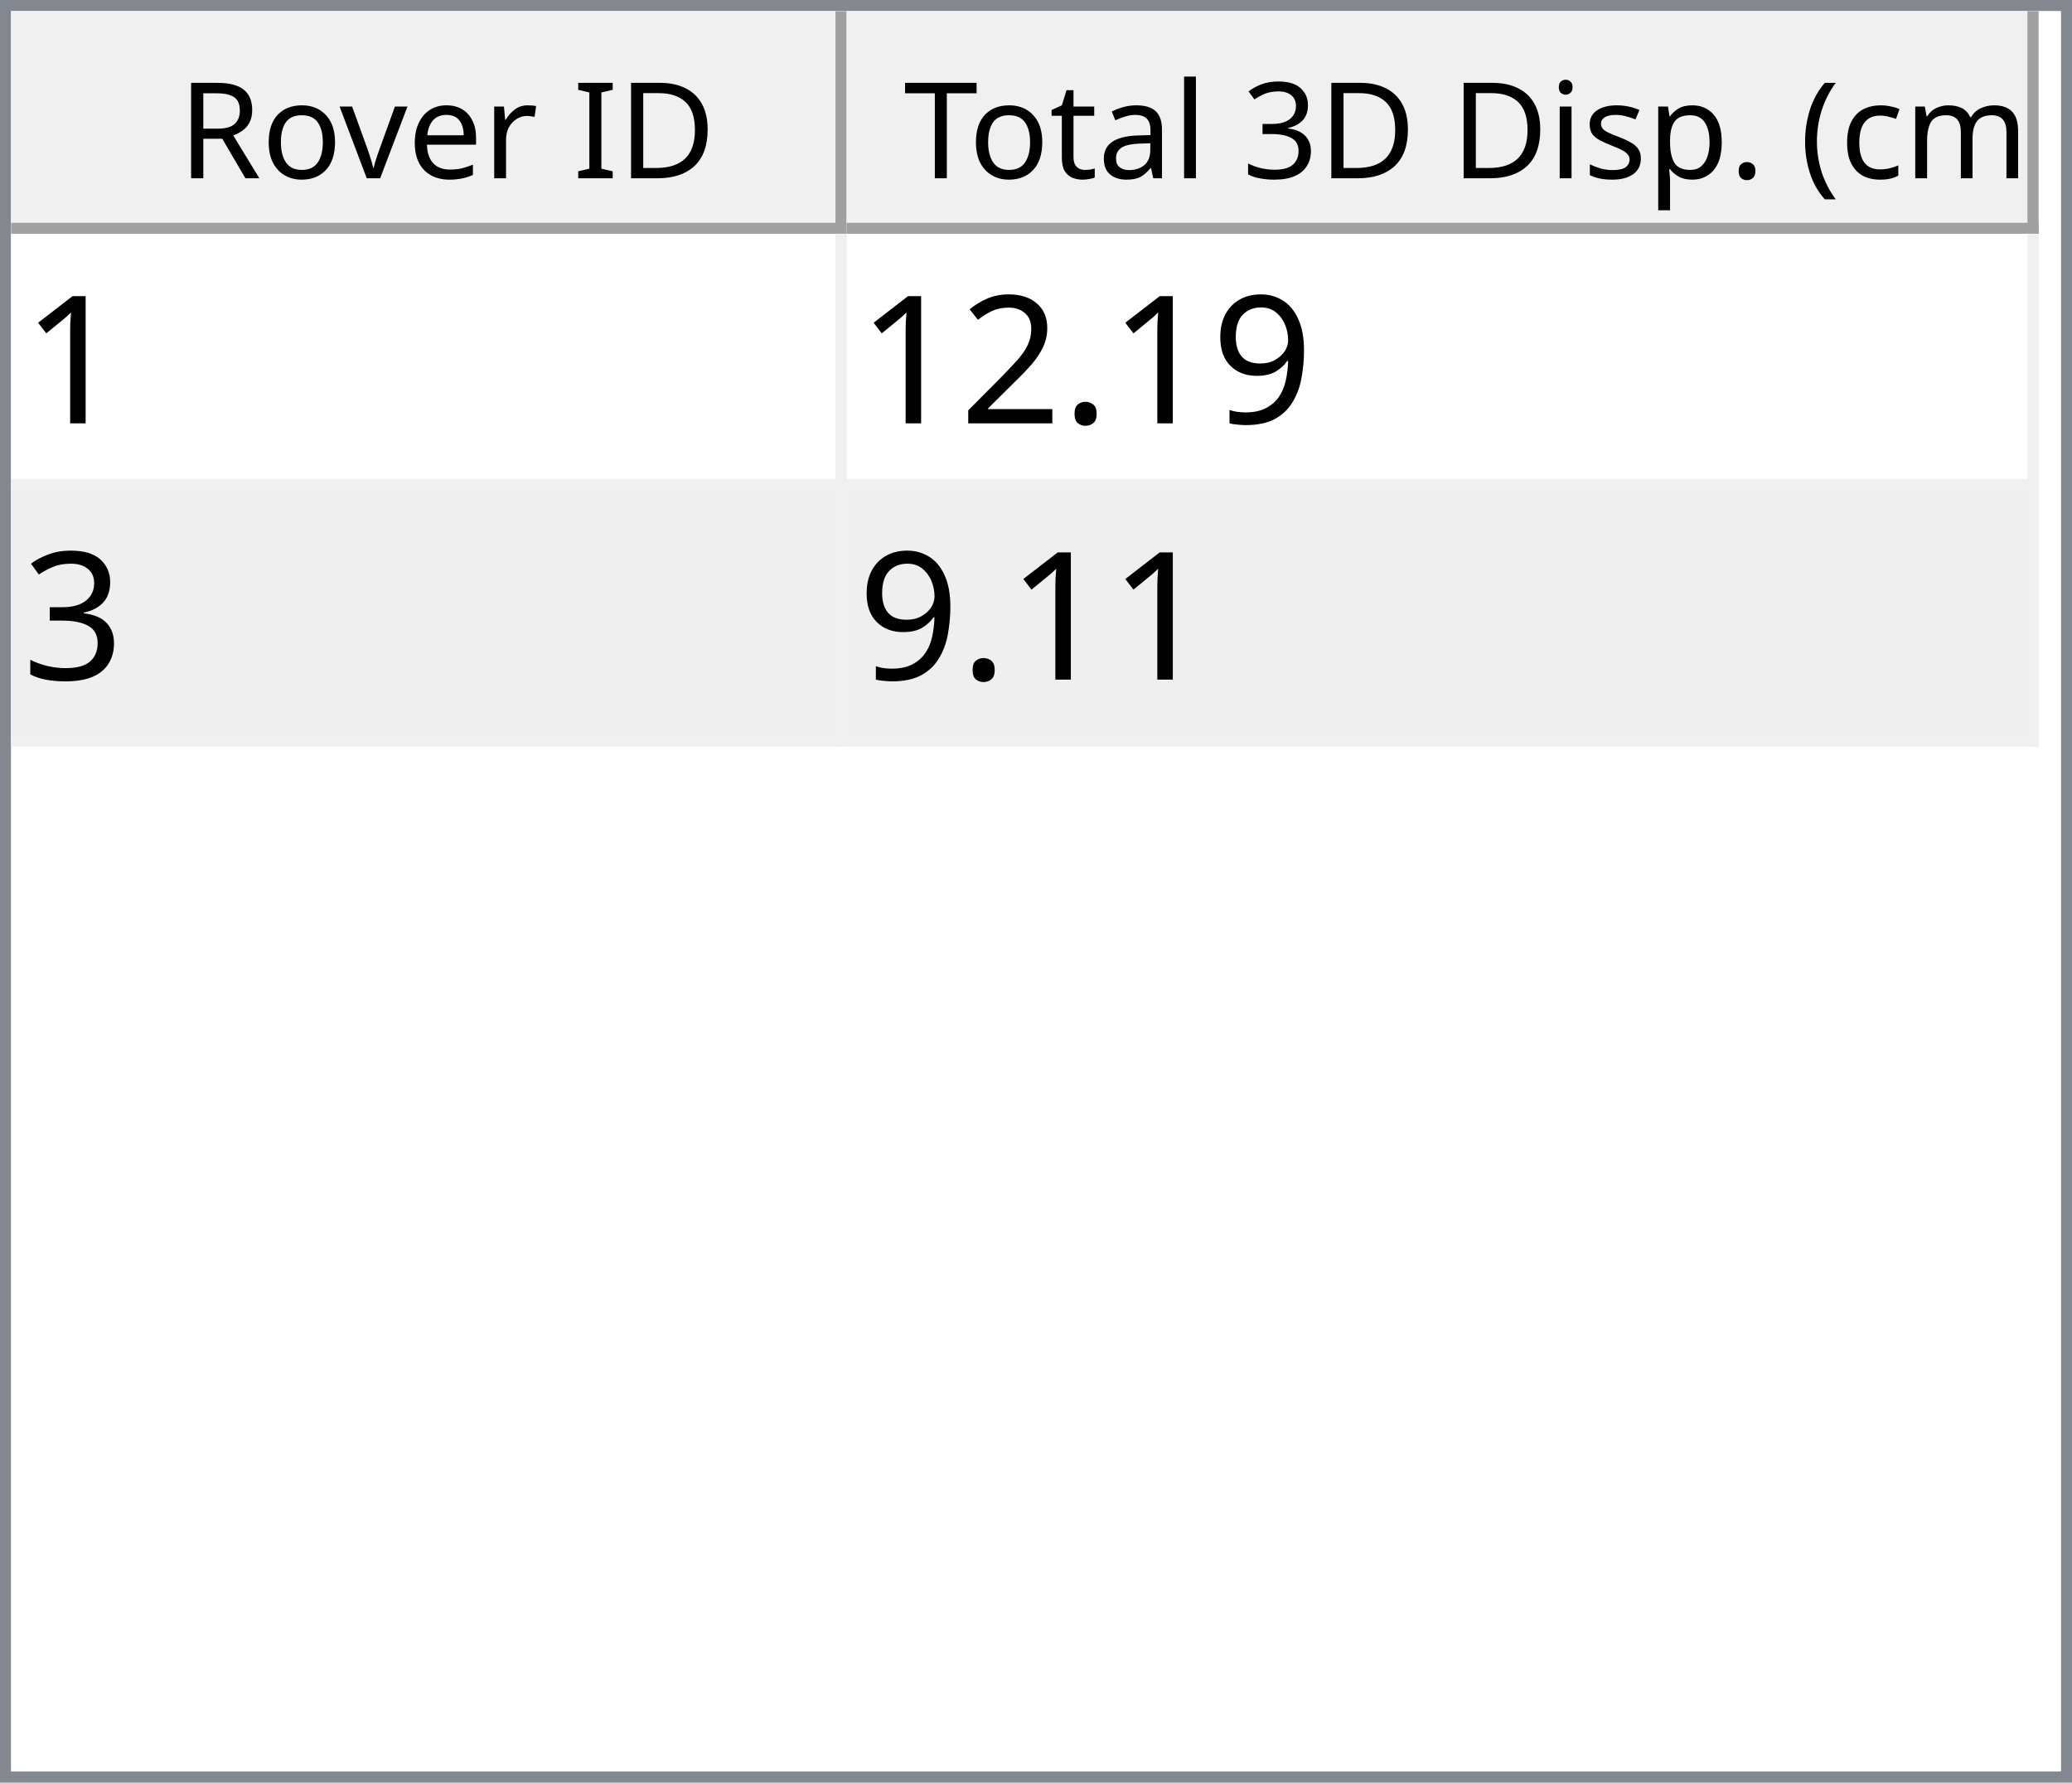
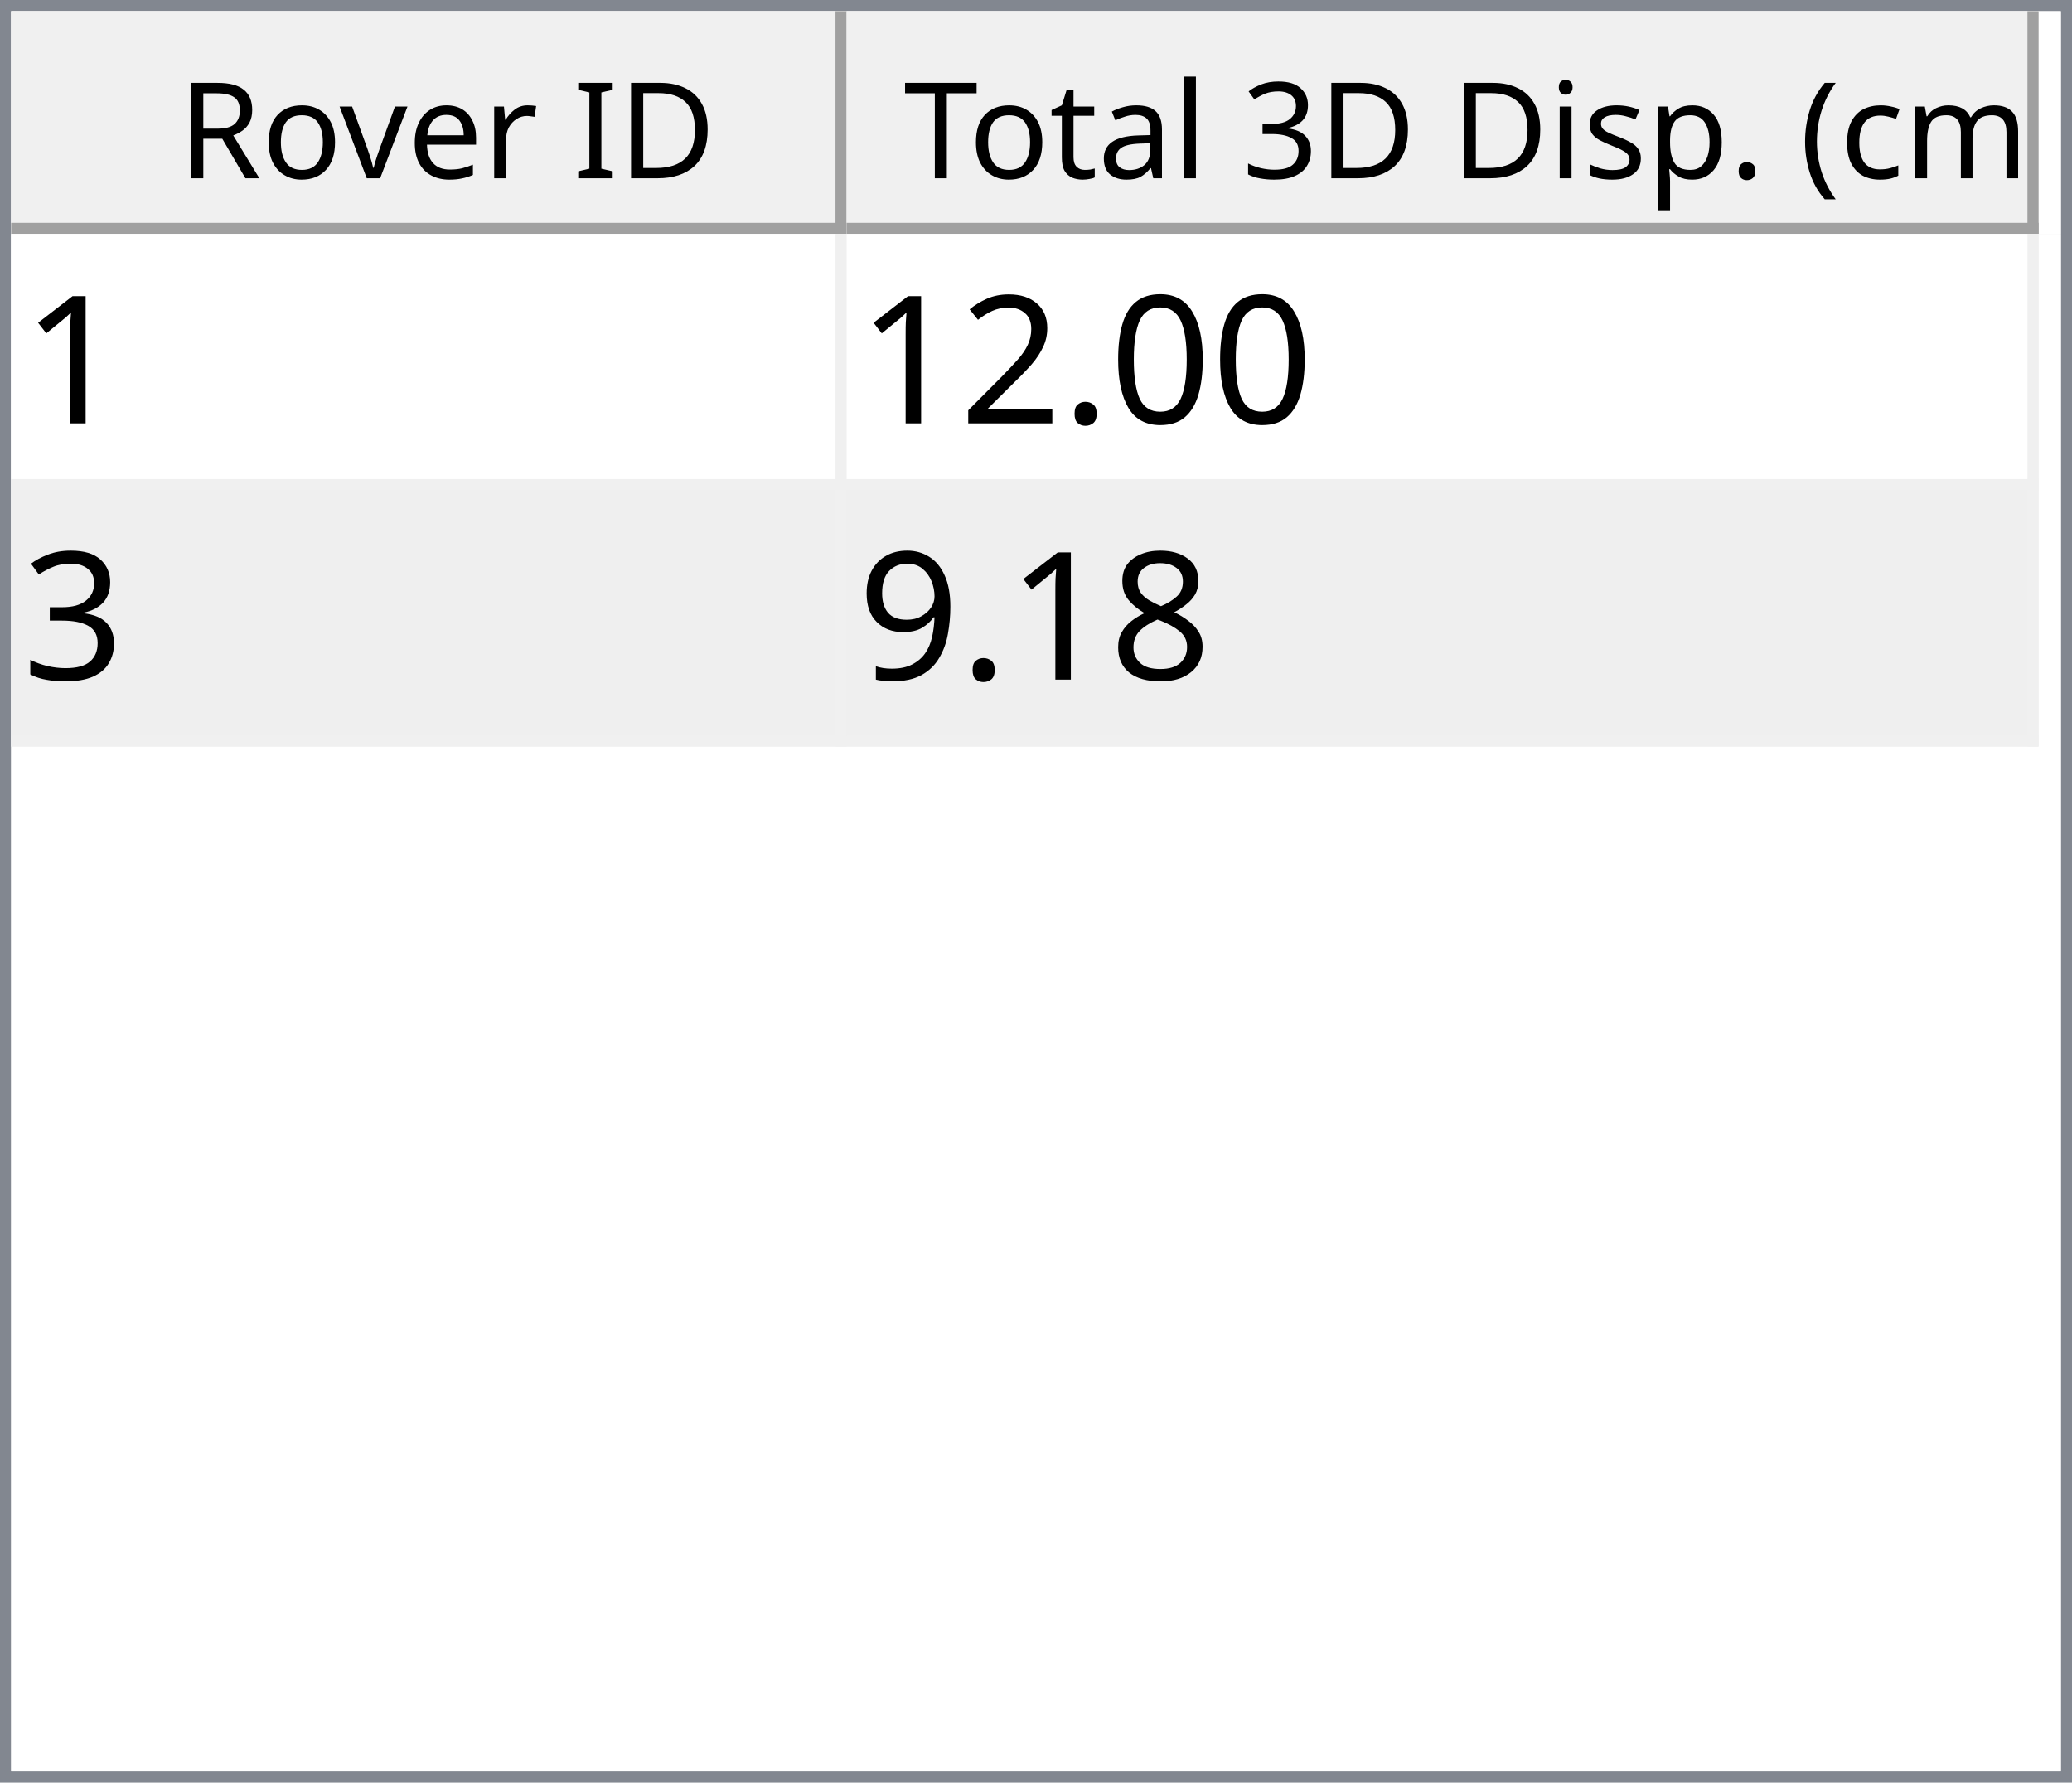
<svg xmlns="http://www.w3.org/2000/svg" style="fill-opacity:1; color-rendering:auto; color-interpolation:auto; text-rendering:auto; stroke:black; stroke-linecap:square; stroke-miterlimit:10; shape-rendering:auto; stroke-opacity:1; fill:black; stroke-dasharray:none; font-weight:normal; stroke-width:1; font-family:'Dialog'; font-style:normal; stroke-linejoin:miter; font-size:12px; stroke-dashoffset:0; image-rendering:auto;" width="186" height="160">
  <defs id="genericDefs" />
  <g>
    <defs id="defs1">
      <clipPath clipPathUnits="userSpaceOnUse" id="clipPath1">
        <path d="M0 0 L186 0 L186 160 L0 160 L0 0 Z" />
      </clipPath>
      <clipPath clipPathUnits="userSpaceOnUse" id="clipPath2">
        <path d="M0 0 L0 160 L186 160 L186 0 Z" />
      </clipPath>
      <clipPath clipPathUnits="userSpaceOnUse" id="clipPath3">
        <path d="M0 0 L0 20 L184 20 L184 0 Z" />
      </clipPath>
      <clipPath clipPathUnits="userSpaceOnUse" id="clipPath4">
        <path d="M0 0 L0 20 L75 20 L75 0 Z" />
      </clipPath>
      <clipPath clipPathUnits="userSpaceOnUse" id="clipPath5">
        <path d="M1 1 L1 19 L74 19 L74 1 Z" />
      </clipPath>
      <clipPath clipPathUnits="userSpaceOnUse" id="clipPath6">
        <path d="M0 0 L0 18 L73 18 L73 0 Z" />
      </clipPath>
      <clipPath clipPathUnits="userSpaceOnUse" id="clipPath7">
        <path d="M-0.5 -0.5 L-0.5 19.5 L74.5 19.5 L74.5 -0.5 Z" />
      </clipPath>
      <clipPath clipPathUnits="userSpaceOnUse" id="clipPath8">
        <path d="M0 0 L0 20 L107 20 L107 0 Z" />
      </clipPath>
      <clipPath clipPathUnits="userSpaceOnUse" id="clipPath9">
        <path d="M1 1 L1 19 L106 19 L106 1 Z" />
      </clipPath>
      <clipPath clipPathUnits="userSpaceOnUse" id="clipPath10">
        <path d="M0 0 L0 18 L105 18 L105 0 Z" />
      </clipPath>
      <clipPath clipPathUnits="userSpaceOnUse" id="clipPath11">
        <path d="M-0.5 -0.5 L-0.5 19.5 L106.5 19.5 L106.5 -0.5 Z" />
      </clipPath>
      <clipPath clipPathUnits="userSpaceOnUse" id="clipPath12">
        <path d="M0 0 L0 138 L184 138 L184 0 Z" />
      </clipPath>
      <clipPath clipPathUnits="userSpaceOnUse" id="clipPath13">
        <path d="M0 0 L0 46 L182 46 L182 0 Z" />
      </clipPath>
      <clipPath clipPathUnits="userSpaceOnUse" id="clipPath14">
        <path d="M-0.5 -0.5 L-0.5 45.5 L181.5 45.5 L181.5 -0.5 Z" />
      </clipPath>
      <clipPath clipPathUnits="userSpaceOnUse" id="clipPath15">
        <path d="M0 0 L0 22 L74 22 L74 0 Z" />
      </clipPath>
      <clipPath clipPathUnits="userSpaceOnUse" id="clipPath16">
        <path d="M0 0 L0 22 L106 22 L106 0 Z" />
      </clipPath>
      <font horiz-adv-x="64.551" id="font1">
        <font-face ascent="107.91" descent="25.098" units-per-em="100" style="font-style:normal; font-family:Segoe UI; font-weight:normal;" />
        <missing-glyph horiz-adv-x="64.551" d="M8.109 0 L8.109 68.266 L56.453 68.266 L56.453 0 L8.109 0 ZM15.328 7.234 L49.219 7.234 L49.219 61.031 L15.328 61.031 L15.328 7.234 Z" />
        <glyph unicode="D" horiz-adv-x="70.117" d="M9.188 0 L9.188 70.016 L28.516 70.016 Q65.531 70.016 65.531 35.891 Q65.531 19.672 55.25 9.836 Q44.969 0 27.734 0 L9.188 0 ZM17.391 62.594 L17.391 7.422 L27.828 7.422 Q41.609 7.422 49.273 14.797 Q56.938 22.172 56.938 35.688 Q56.938 62.594 28.328 62.594 L17.391 62.594 Z" />
        <glyph unicode="I" horiz-adv-x="26.611" d="M17.391 0 L9.188 0 L9.188 70.016 L17.391 70.016 L17.391 0 Z" />
        <glyph unicode=" " horiz-adv-x="27.393" d="" />
        <glyph unicode="r" horiz-adv-x="34.766" d="M34.188 41.891 Q32.078 43.5 28.125 43.5 Q23 43.5 19.555 38.672 Q16.109 33.844 16.109 25.484 L16.109 0 L8.109 0 L8.109 50 L16.109 50 L16.109 39.703 L16.312 39.703 Q18.016 44.969 21.531 47.922 Q25.047 50.875 29.391 50.875 Q32.516 50.875 34.188 50.203 L34.188 41.891 Z" />
        <glyph unicode="e" horiz-adv-x="52.295" d="M48.297 23 L12.984 23 Q13.188 14.656 17.484 10.109 Q21.781 5.562 29.297 5.562 Q37.75 5.562 44.828 11.141 L44.828 3.609 Q38.234 -1.172 27.391 -1.172 Q16.797 -1.172 10.742 5.641 Q4.688 12.453 4.688 24.812 Q4.688 36.469 11.305 43.82 Q17.922 51.172 27.734 51.172 Q37.547 51.172 42.922 44.828 Q48.297 38.484 48.297 27.203 L48.297 23 ZM40.094 29.781 Q40.047 36.719 36.75 40.578 Q33.453 44.438 27.594 44.438 Q21.922 44.438 17.969 40.383 Q14.016 36.328 13.094 29.781 L40.094 29.781 Z" />
        <glyph unicode="v" horiz-adv-x="47.9" d="M47.406 50 L27.484 0 L19.625 0 L0.688 50 L9.469 50 L22.172 13.672 Q23.578 9.672 23.922 6.688 L24.125 6.688 Q24.609 10.453 25.688 13.484 L38.969 50 L47.406 50 Z" />
        <glyph unicode="o" horiz-adv-x="58.594" d="M29 -1.172 Q17.922 -1.172 11.305 5.836 Q4.688 12.844 4.688 24.422 Q4.688 37.016 11.57 44.094 Q18.453 51.172 30.172 51.172 Q41.359 51.172 47.633 44.289 Q53.906 37.406 53.906 25.203 Q53.906 13.234 47.141 6.031 Q40.375 -1.172 29 -1.172 ZM29.594 44.438 Q21.875 44.438 17.383 39.188 Q12.891 33.938 12.891 24.703 Q12.891 15.828 17.43 10.695 Q21.969 5.562 29.594 5.562 Q37.359 5.562 41.531 10.594 Q45.703 15.625 45.703 24.906 Q45.703 34.281 41.531 39.359 Q37.359 44.438 29.594 44.438 Z" />
        <glyph unicode="R" horiz-adv-x="59.814" d="M59.375 0 L49.609 0 L37.891 19.625 Q36.281 22.359 34.766 24.289 Q33.25 26.219 31.664 27.438 Q30.078 28.656 28.25 29.219 Q26.422 29.781 24.125 29.781 L17.391 29.781 L17.391 0 L9.188 0 L9.188 70.016 L30.078 70.016 Q34.672 70.016 38.555 68.867 Q42.438 67.719 45.289 65.375 Q48.141 63.031 49.758 59.547 Q51.375 56.062 51.375 51.375 Q51.375 47.703 50.273 44.656 Q49.172 41.609 47.148 39.211 Q45.125 36.812 42.266 35.133 Q39.406 33.453 35.844 32.516 L35.844 32.328 Q37.594 31.547 38.891 30.547 Q40.188 29.547 41.359 28.18 Q42.531 26.812 43.68 25.078 Q44.828 23.344 46.234 21.047 L59.375 0 ZM17.391 62.594 L17.391 37.203 L28.516 37.203 Q31.594 37.203 34.203 38.133 Q36.812 39.062 38.719 40.797 Q40.625 42.531 41.703 45.047 Q42.781 47.562 42.781 50.688 Q42.781 56.297 39.141 59.445 Q35.5 62.594 28.609 62.594 L17.391 62.594 Z" />
        <glyph unicode=")" horiz-adv-x="30.176" d="M8.297 -15.922 L1.172 -15.922 Q16.406 2.344 16.406 26.812 Q16.406 51.469 1.078 70.016 L8.297 70.016 Q23.531 52.156 23.531 26.703 Q23.531 1.375 8.297 -15.922 Z" />
        <glyph unicode="m" horiz-adv-x="86.133" d="M79.109 0 L71.094 0 L71.094 28.719 Q71.094 37.016 68.531 40.727 Q65.969 44.438 59.906 44.438 Q54.781 44.438 51.195 39.75 Q47.609 35.062 47.609 28.516 L47.609 0 L39.594 0 L39.594 29.688 Q39.594 44.438 28.219 44.438 Q22.953 44.438 19.531 40.016 Q16.109 35.594 16.109 28.516 L16.109 0 L8.109 0 L8.109 50 L16.109 50 L16.109 42.094 L16.312 42.094 Q21.625 51.172 31.844 51.172 Q36.969 51.172 40.773 48.312 Q44.578 45.453 46 40.828 Q51.562 51.172 62.594 51.172 Q79.109 51.172 79.109 30.812 L79.109 0 Z" />
        <glyph unicode="c" horiz-adv-x="46.191" d="M42.188 2.297 Q36.422 -1.172 28.516 -1.172 Q17.828 -1.172 11.258 5.789 Q4.688 12.75 4.688 23.828 Q4.688 36.188 11.766 43.68 Q18.844 51.172 30.672 51.172 Q37.25 51.172 42.281 48.734 L42.281 40.531 Q36.719 44.438 30.375 44.438 Q22.703 44.438 17.797 38.945 Q12.891 33.453 12.891 24.516 Q12.891 15.719 17.508 10.641 Q22.125 5.562 29.891 5.562 Q36.422 5.562 42.188 9.906 L42.188 2.297 Z" />
        <glyph unicode="(" horiz-adv-x="30.176" d="M29.109 -15.922 L21.969 -15.922 Q6.844 1.375 6.844 26.703 Q6.844 52.156 21.969 70.016 L29.203 70.016 Q13.875 51.469 13.875 26.812 Q13.875 2.344 29.109 -15.922 Z" />
        <glyph unicode="." horiz-adv-x="21.68" d="M10.891 -1.078 Q8.641 -1.078 7.055 0.539 Q5.469 2.156 5.469 4.391 Q5.469 6.641 7.055 8.273 Q8.641 9.906 10.891 9.906 Q13.188 9.906 14.797 8.273 Q16.406 6.641 16.406 4.391 Q16.406 2.156 14.797 0.539 Q13.188 -1.078 10.891 -1.078 Z" />
        <glyph unicode="p" horiz-adv-x="58.789" d="M16.312 7.234 L16.109 7.234 L16.109 -23 L8.109 -23 L8.109 50 L16.109 50 L16.109 41.219 L16.312 41.219 Q22.219 51.172 33.594 51.172 Q43.266 51.172 48.688 44.461 Q54.109 37.75 54.109 26.469 Q54.109 13.922 48 6.375 Q41.891 -1.172 31.297 -1.172 Q21.578 -1.172 16.312 7.234 ZM16.109 27.391 L16.109 20.406 Q16.109 14.203 20.141 9.883 Q24.172 5.562 30.375 5.562 Q37.641 5.562 41.773 11.133 Q45.906 16.703 45.906 26.609 Q45.906 34.969 42.047 39.703 Q38.188 44.438 31.594 44.438 Q24.609 44.438 20.359 39.578 Q16.109 34.719 16.109 27.391 Z" />
        <glyph unicode="s" horiz-adv-x="42.432" d="M5.078 1.812 L5.078 10.406 Q11.625 5.562 19.484 5.562 Q30.031 5.562 30.031 12.594 Q30.031 14.594 29.125 15.992 Q28.219 17.391 26.68 18.461 Q25.141 19.531 23.07 20.383 Q21 21.234 18.609 22.172 Q15.281 23.484 12.766 24.828 Q10.25 26.172 8.57 27.859 Q6.891 29.547 6.031 31.695 Q5.172 33.844 5.172 36.719 Q5.172 40.234 6.789 42.945 Q8.406 45.656 11.086 47.484 Q13.766 49.312 17.211 50.242 Q20.656 51.172 24.312 51.172 Q30.812 51.172 35.938 48.922 L35.938 40.828 Q30.422 44.438 23.25 44.438 Q21 44.438 19.195 43.922 Q17.391 43.406 16.094 42.477 Q14.797 41.547 14.086 40.258 Q13.375 38.969 13.375 37.406 Q13.375 35.453 14.086 34.133 Q14.797 32.812 16.164 31.789 Q17.531 30.766 19.484 29.938 Q21.438 29.109 23.922 28.125 Q27.25 26.859 29.883 25.516 Q32.516 24.172 34.375 22.484 Q36.234 20.797 37.234 18.602 Q38.234 16.406 38.234 13.375 Q38.234 9.672 36.602 6.938 Q34.969 4.203 32.234 2.398 Q29.5 0.594 25.93 -0.289 Q22.359 -1.172 18.453 -1.172 Q10.75 -1.172 5.078 1.812 Z" />
        <glyph unicode="i" horiz-adv-x="24.219" d="M12.203 62.703 Q10.062 62.703 8.547 64.164 Q7.031 65.625 7.031 67.875 Q7.031 70.125 8.547 71.609 Q10.062 73.094 12.203 73.094 Q14.406 73.094 15.945 71.609 Q17.484 70.125 17.484 67.875 Q17.484 65.719 15.945 64.211 Q14.406 62.703 12.203 62.703 ZM16.109 0 L8.109 0 L8.109 50 L16.109 50 L16.109 0 Z" />
        <glyph unicode="3" horiz-adv-x="53.906" d="M46.531 19.828 Q46.531 15.094 44.75 11.211 Q42.969 7.328 39.719 4.57 Q36.469 1.812 31.93 0.297 Q27.391 -1.219 21.922 -1.219 Q11.922 -1.219 6 2.594 L6 11.188 Q13.094 5.609 22.219 5.609 Q25.875 5.609 28.828 6.539 Q31.781 7.469 33.906 9.227 Q36.031 10.984 37.18 13.477 Q38.328 15.969 38.328 19.094 Q38.328 32.812 18.797 32.812 L12.984 32.812 L12.984 39.594 L18.5 39.594 Q35.797 39.594 35.797 52.484 Q35.797 64.406 22.609 64.406 Q15.188 64.406 8.688 59.422 L8.688 67.188 Q15.375 71.188 24.609 71.188 Q29 71.188 32.57 69.969 Q36.141 68.75 38.68 66.555 Q41.219 64.359 42.609 61.281 Q44 58.203 44 54.5 Q44 40.672 30.031 36.719 L30.031 36.531 Q33.594 36.141 36.625 34.797 Q39.656 33.453 41.852 31.305 Q44.047 29.156 45.289 26.25 Q46.531 23.344 46.531 19.828 Z" />
        <glyph unicode="l" horiz-adv-x="24.219" d="M16.109 0 L8.109 0 L8.109 74.031 L16.109 74.031 L16.109 0 Z" />
        <glyph unicode="a" horiz-adv-x="50.879" d="M43.891 0 L35.891 0 L35.891 7.812 L35.688 7.812 Q30.469 -1.172 20.312 -1.172 Q12.844 -1.172 8.617 2.781 Q4.391 6.734 4.391 13.281 Q4.391 27.297 20.906 29.594 L35.891 31.688 Q35.891 44.438 25.594 44.438 Q16.547 44.438 9.281 38.281 L9.281 46.484 Q16.656 51.172 26.266 51.172 Q43.891 51.172 43.891 32.516 L43.891 0 ZM35.891 25.297 L23.828 23.641 Q18.266 22.859 15.43 20.875 Q12.594 18.891 12.594 13.875 Q12.594 10.203 15.211 7.883 Q17.828 5.562 22.172 5.562 Q28.125 5.562 32.008 9.742 Q35.891 13.922 35.891 20.312 L35.891 25.297 Z" />
        <glyph unicode="t" horiz-adv-x="33.887" d="M31.297 0.484 Q28.469 -1.078 23.828 -1.078 Q10.688 -1.078 10.688 13.578 L10.688 43.172 L2.094 43.172 L2.094 50 L10.688 50 L10.688 62.203 L18.703 64.797 L18.703 50 L31.297 50 L31.297 43.172 L18.703 43.172 L18.703 14.984 Q18.703 9.969 20.414 7.82 Q22.125 5.672 26.078 5.672 Q29.109 5.672 31.297 7.328 L31.297 0.484 Z" />
        <glyph unicode="T" horiz-adv-x="52.393" d="M50.594 62.594 L30.375 62.594 L30.375 0 L22.172 0 L22.172 62.594 L2 62.594 L2 70.016 L50.594 70.016 L50.594 62.594 Z" />
      </font>
      <font horiz-adv-x="75.0" id="font2">
        <font-face ascent="100.537" descent="21.973" units-per-em="100" style="font-style:normal; font-family:sans-serif; font-weight:normal;" />
        <missing-glyph horiz-adv-x="75.0" d="M12.5 0 L12.5 62.5 L62.5 62.5 L62.5 0 L12.5 0 ZM14.062 1.562 L60.938 1.562 L60.938 60.938 L14.062 60.938 L14.062 1.562 Z" />
        <glyph unicode="1" horiz-adv-x="55.615" d="M37.25 0 L28.469 0 L28.469 56 Q25.297 52.984 20.141 49.953 Q14.984 46.922 10.891 45.406 L10.891 53.906 Q18.266 57.375 23.781 62.305 Q29.297 67.234 31.594 71.875 L37.25 71.875 L37.25 0 Z" />
-         <glyph unicode="9" horiz-adv-x="55.615" d="M5.469 16.547 L13.922 17.328 Q14.984 11.375 18.016 8.688 Q21.047 6 25.781 6 Q29.828 6 32.883 7.859 Q35.938 9.719 37.891 12.82 Q39.844 15.922 41.164 21.195 Q42.484 26.469 42.484 31.938 Q42.484 32.516 42.438 33.688 Q39.797 29.5 35.234 26.883 Q30.672 24.266 25.344 24.266 Q16.453 24.266 10.305 30.711 Q4.156 37.156 4.156 47.703 Q4.156 58.594 10.578 65.234 Q17 71.875 26.656 71.875 Q33.641 71.875 39.43 68.117 Q45.219 64.359 48.219 57.398 Q51.219 50.438 51.219 37.25 Q51.219 23.531 48.242 15.406 Q45.266 7.281 39.383 3.031 Q33.5 -1.219 25.594 -1.219 Q17.188 -1.219 11.867 3.445 Q6.547 8.109 5.469 16.547 ZM41.453 48.141 Q41.453 55.719 37.43 60.156 Q33.406 64.594 27.734 64.594 Q21.875 64.594 17.531 59.812 Q13.188 55.031 13.188 47.406 Q13.188 40.578 17.312 36.305 Q21.438 32.031 27.484 32.031 Q33.594 32.031 37.523 36.305 Q41.453 40.578 41.453 48.141 Z" />
+         <glyph unicode="0" horiz-adv-x="55.615" d="M4.156 35.297 Q4.156 48 6.766 55.742 Q9.375 63.484 14.523 67.68 Q19.672 71.875 27.484 71.875 Q33.25 71.875 37.594 69.555 Q41.938 67.234 44.773 62.867 Q47.609 58.5 49.219 52.227 Q50.828 45.953 50.828 35.297 Q50.828 22.703 48.242 14.969 Q45.656 7.234 40.508 3.008 Q35.359 -1.219 27.484 -1.219 Q17.141 -1.219 11.234 6.203 Q4.156 15.141 4.156 35.297 ZM13.188 35.297 Q13.188 17.672 17.312 11.836 Q21.438 6 27.484 6 Q33.547 6 37.672 11.859 Q41.797 17.719 41.797 35.297 Q41.797 52.984 37.672 58.789 Q33.547 64.594 27.391 64.594 Q21.344 64.594 17.719 59.469 Q13.188 52.938 13.188 35.297 Z" />
        <glyph unicode="." horiz-adv-x="27.783" d="M9.078 0 L9.078 10.016 L19.094 10.016 L19.094 0 L9.078 0 Z" />
        <glyph unicode="2" horiz-adv-x="55.615" d="M50.344 8.453 L50.344 0 L3.031 0 Q2.938 3.172 4.047 6.109 Q5.859 10.938 9.836 15.625 Q13.812 20.312 21.344 26.469 Q33.016 36.031 37.117 41.625 Q41.219 47.219 41.219 52.203 Q41.219 57.422 37.477 61.008 Q33.734 64.594 27.734 64.594 Q21.391 64.594 17.578 60.789 Q13.766 56.984 13.719 50.25 L4.688 51.172 Q5.609 61.281 11.664 66.578 Q17.719 71.875 27.938 71.875 Q38.234 71.875 44.242 66.164 Q50.25 60.453 50.25 52 Q50.25 47.703 48.492 43.555 Q46.734 39.406 42.656 34.812 Q38.578 30.219 29.109 22.219 Q21.188 15.578 18.945 13.211 Q16.703 10.844 15.234 8.453 L50.344 8.453 Z" />
        <glyph unicode="3" horiz-adv-x="55.615" d="M4.203 18.891 L12.984 20.062 Q14.5 12.594 18.141 9.297 Q21.781 6 27 6 Q33.203 6 37.477 10.297 Q41.75 14.594 41.75 20.953 Q41.75 27 37.797 30.93 Q33.844 34.859 27.734 34.859 Q25.25 34.859 21.531 33.891 L22.516 41.609 Q23.391 41.5 23.922 41.5 Q29.547 41.5 34.039 44.43 Q38.531 47.359 38.531 53.469 Q38.531 58.297 35.258 61.477 Q31.984 64.656 26.812 64.656 Q21.688 64.656 18.266 61.43 Q14.844 58.203 13.875 51.766 L5.078 53.328 Q6.688 62.156 12.398 67.016 Q18.109 71.875 26.609 71.875 Q32.469 71.875 37.398 69.359 Q42.328 66.844 44.945 62.5 Q47.562 58.156 47.562 53.266 Q47.562 48.641 45.07 44.828 Q42.578 41.016 37.703 38.766 Q44.047 37.312 47.562 32.695 Q51.078 28.078 51.078 21.141 Q51.078 11.766 44.242 5.25 Q37.406 -1.266 26.953 -1.266 Q17.531 -1.266 11.305 4.352 Q5.078 9.969 4.203 18.891 Z" />
+         <glyph unicode="8" horiz-adv-x="55.615" d="M17.672 38.812 Q12.203 40.828 9.57 44.539 Q6.938 48.25 6.938 53.422 Q6.938 61.234 12.555 66.555 Q18.172 71.875 27.484 71.875 Q36.859 71.875 42.578 66.43 Q48.297 60.984 48.297 53.172 Q48.297 48.188 45.68 44.508 Q43.062 40.828 37.75 38.812 Q44.344 36.672 47.781 31.883 Q51.219 27.094 51.219 20.453 Q51.219 11.281 44.727 5.031 Q38.234 -1.219 27.641 -1.219 Q17.047 -1.219 10.547 5.055 Q4.047 11.328 4.047 20.703 Q4.047 27.688 7.594 32.398 Q11.141 37.109 17.672 38.812 ZM15.922 53.719 Q15.922 48.641 19.195 45.414 Q22.469 42.188 27.688 42.188 Q32.766 42.188 36.016 45.383 Q39.266 48.578 39.266 53.219 Q39.266 58.062 35.914 61.359 Q32.562 64.656 27.594 64.656 Q22.562 64.656 19.242 61.43 Q15.922 58.203 15.922 53.719 ZM13.094 20.656 Q13.094 16.891 14.875 13.375 Q16.656 9.859 20.172 7.93 Q23.688 6 27.734 6 Q34.031 6 38.133 10.055 Q42.234 14.109 42.234 20.359 Q42.234 26.703 38.016 30.859 Q33.797 35.016 27.438 35.016 Q21.234 35.016 17.164 30.914 Q13.094 26.812 13.094 20.656 Z" />
+         <glyph unicode="9" horiz-adv-x="55.615" d="M5.469 16.547 L13.922 17.328 Q14.984 11.375 18.016 8.688 Q21.047 6 25.781 6 Q29.828 6 32.883 7.859 Q35.938 9.719 37.891 12.82 Q39.844 15.922 41.164 21.195 Q42.484 26.469 42.484 31.938 Q42.484 32.516 42.438 33.688 Q39.797 29.5 35.234 26.883 Q30.672 24.266 25.344 24.266 Q16.453 24.266 10.305 30.711 Q4.156 37.156 4.156 47.703 Q4.156 58.594 10.578 65.234 Q17 71.875 26.656 71.875 Q33.641 71.875 39.43 68.117 Q45.219 64.359 48.219 57.398 Q51.219 50.438 51.219 37.25 Q51.219 23.531 48.242 15.406 Q45.266 7.281 39.383 3.031 Q33.5 -1.219 25.594 -1.219 Q17.188 -1.219 11.867 3.445 Q6.547 8.109 5.469 16.547 ZM41.453 48.141 Q41.453 55.719 37.43 60.156 Q33.406 64.594 27.734 64.594 Q21.875 64.594 17.531 59.812 Q13.188 55.031 13.188 47.406 Q13.188 40.578 17.312 36.305 Q21.438 32.031 27.484 32.031 Q33.594 32.031 37.523 36.305 Q41.453 40.578 41.453 48.141 Z" />
      </font>
    </defs>
    <g style="fill:white; stroke:white;">
      <rect x="0" y="0" width="186" style="clip-path:url(#clipPath1); stroke:none;" height="160" />
    </g>
    <g style="fill:white; text-rendering:optimizeSpeed; color-rendering:optimizeSpeed; image-rendering:optimizeSpeed; shape-rendering:crispEdges; stroke:white; color-interpolation:sRGB;">
      <rect x="0" width="186" height="160" y="0" style="stroke:none;" />
      <path style="stroke:none;" d="M0 160 L186 160 L186 0 L0 0 Z" />
    </g>
    <g style="fill:rgb(240,240,240); font-family:'Segoe UI'; stroke:rgb(240,240,240);">
      <rect x="0" y="0" width="186" style="clip-path:url(#clipPath2); stroke:none;" height="160" />
    </g>
    <g style="fill:rgb(130,135,144); font-family:'Segoe UI'; stroke:rgb(130,135,144);">
      <path d="M0 0 L186 0 L186 160 L0 160 L0 0 ZM1 1 L185 1 L185 159 L1 159 L1 1 Z" style="fill-rule:evenodd; clip-path:url(#clipPath2); stroke:none;" />
    </g>
    <g style="fill:white; font-family:'Segoe UI'; stroke:white;" transform="translate(1,1)">
      <rect x="0" y="0" width="184" style="clip-path:url(#clipPath3); stroke:none;" height="20" />
    </g>
    <g style="fill:rgb(240,240,240); font-family:'Segoe UI'; stroke:rgb(240,240,240);" transform="translate(1,1)">
      <rect x="0" y="0" width="75" style="clip-path:url(#clipPath4); stroke:none;" height="20" />
    </g>
    <g style="font-family:'Segoe UI';" transform="translate(2,2)">
      <text x="14" xml:space="preserve" y="14" style="clip-path:url(#clipPath6); stroke:none;">Rover ID</text>
    </g>
    <g style="fill:rgb(160,160,160); font-family:'Segoe UI'; stroke:rgb(160,160,160); stroke-linejoin:bevel;" transform="translate(1.5,1.5)">
      <line x1="74" x2="74" y1="0" style="fill:none; clip-path:url(#clipPath7);" y2="19" />
    </g>
    <g style="fill:rgb(160,160,160); font-family:'Segoe UI'; stroke:rgb(160,160,160); stroke-linejoin:bevel;" transform="matrix(1,0,0,1,1,1) translate(0.5,0.5)">
      <line x1="0" x2="74" y1="19" style="fill:none; clip-path:url(#clipPath7);" y2="19" />
    </g>
    <g style="fill:rgb(240,240,240); font-family:'Segoe UI'; stroke:rgb(240,240,240);" transform="translate(76,1)">
      <rect x="0" y="0" width="107" style="clip-path:url(#clipPath8); stroke:none;" height="20" />
    </g>
    <g style="font-family:'Segoe UI';" transform="translate(77,2)">
      <text x="1" xml:space="preserve" y="14" style="clip-path:url(#clipPath10); stroke:none;"> Total 3D Disp. (cm)</text>
    </g>
    <g style="fill:rgb(160,160,160); font-family:'Segoe UI'; stroke:rgb(160,160,160); stroke-linejoin:bevel;" transform="translate(76.5,1.5)">
      <line x1="106" x2="106" y1="0" style="fill:none; clip-path:url(#clipPath11);" y2="19" />
    </g>
    <g style="fill:rgb(160,160,160); font-family:'Segoe UI'; stroke:rgb(160,160,160); stroke-linejoin:bevel;" transform="matrix(1,0,0,1,76,1) translate(0.5,0.5)">
      <line x1="0" x2="106" y1="19" style="fill:none; clip-path:url(#clipPath11);" y2="19" />
    </g>
    <g style="fill:white; font-family:'Segoe UI'; stroke:white;" transform="translate(1,21)">
      <rect x="0" y="0" width="184" style="clip-path:url(#clipPath12); stroke:none;" height="138" />
    </g>
    <g style="fill:rgb(240,240,240); font-size:16px; font-family:sans-serif; stroke:rgb(240,240,240);" transform="translate(1,21)">
      <rect x="0" y="0" width="182" style="clip-path:url(#clipPath13); stroke:none;" height="46" />
      <line transform="translate(0.5,0.5)" x1="0" x2="181" y1="22" style="clip-path:url(#clipPath14); fill:none; stroke-linejoin:bevel;" y2="22" />
    </g>
    <g transform="matrix(1,0,0,1,1,21) translate(0.5,0.5)" style="fill:rgb(240,240,240); font-size:16px; font-family:sans-serif; stroke:rgb(240,240,240); stroke-linejoin:bevel;">
      <line x1="0" x2="181" y1="45" style="fill:none; clip-path:url(#clipPath14);" y2="45" />
    </g>
    <g transform="matrix(1,0,0,1,1,21) translate(0.5,0.5)" style="fill:rgb(240,240,240); font-size:16px; font-family:sans-serif; stroke:rgb(240,240,240); stroke-linejoin:bevel;">
      <line x1="74" x2="74" y1="0" style="fill:none; clip-path:url(#clipPath14);" y2="45" />
    </g>
    <g transform="matrix(1,0,0,1,1,21) translate(0.5,0.5)" style="fill:rgb(240,240,240); font-size:16px; font-family:sans-serif; stroke:rgb(240,240,240); stroke-linejoin:bevel;">
      <line x1="181" x2="181" y1="0" style="fill:none; clip-path:url(#clipPath14);" y2="45" />
    </g>
    <g style="fill:white; font-size:16px; font-family:sans-serif; stroke:white;" transform="matrix(1,0,0,1,1,21)">
      <rect x="0" y="0" width="74" style="clip-path:url(#clipPath15); stroke:none;" height="22" />
      <text x="1" y="17" style="fill:black; clip-path:url(#clipPath15); stroke:none;" xml:space="preserve">1</text>
    </g>
    <g style="fill:white; font-size:16px; font-family:sans-serif; stroke:white;" transform="matrix(1,0,0,1,1,21) translate(75,0)">
      <rect x="0" y="0" width="106" style="clip-path:url(#clipPath16); stroke:none;" height="22" />
-       <text x="1" y="17" style="fill:black; clip-path:url(#clipPath16); stroke:none;" xml:space="preserve">12.19</text>
+       <text x="1" y="17" style="fill:black; clip-path:url(#clipPath16); stroke:none;" xml:space="preserve">12.00</text>
    </g>
    <g style="fill:rgb(239,239,239); font-size:16px; font-family:sans-serif; stroke:rgb(239,239,239);" transform="matrix(1,0,0,1,1,21) translate(0,23)">
      <rect x="0" y="0" width="74" style="clip-path:url(#clipPath15); stroke:none;" height="22" />
      <text x="1" y="17" style="fill:black; clip-path:url(#clipPath15); stroke:none;" xml:space="preserve">3</text>
    </g>
    <g style="fill:rgb(239,239,239); font-size:16px; font-family:sans-serif; stroke:rgb(239,239,239);" transform="matrix(1,0,0,1,1,21) translate(75,23)">
      <rect x="0" y="0" width="106" style="clip-path:url(#clipPath16); stroke:none;" height="22" />
-       <text x="1" y="17" style="fill:black; clip-path:url(#clipPath16); stroke:none;" xml:space="preserve">9.11</text>
+       <text x="1" y="17" style="fill:black; clip-path:url(#clipPath16); stroke:none;" xml:space="preserve">9.18</text>
    </g>
  </g>
</svg>
